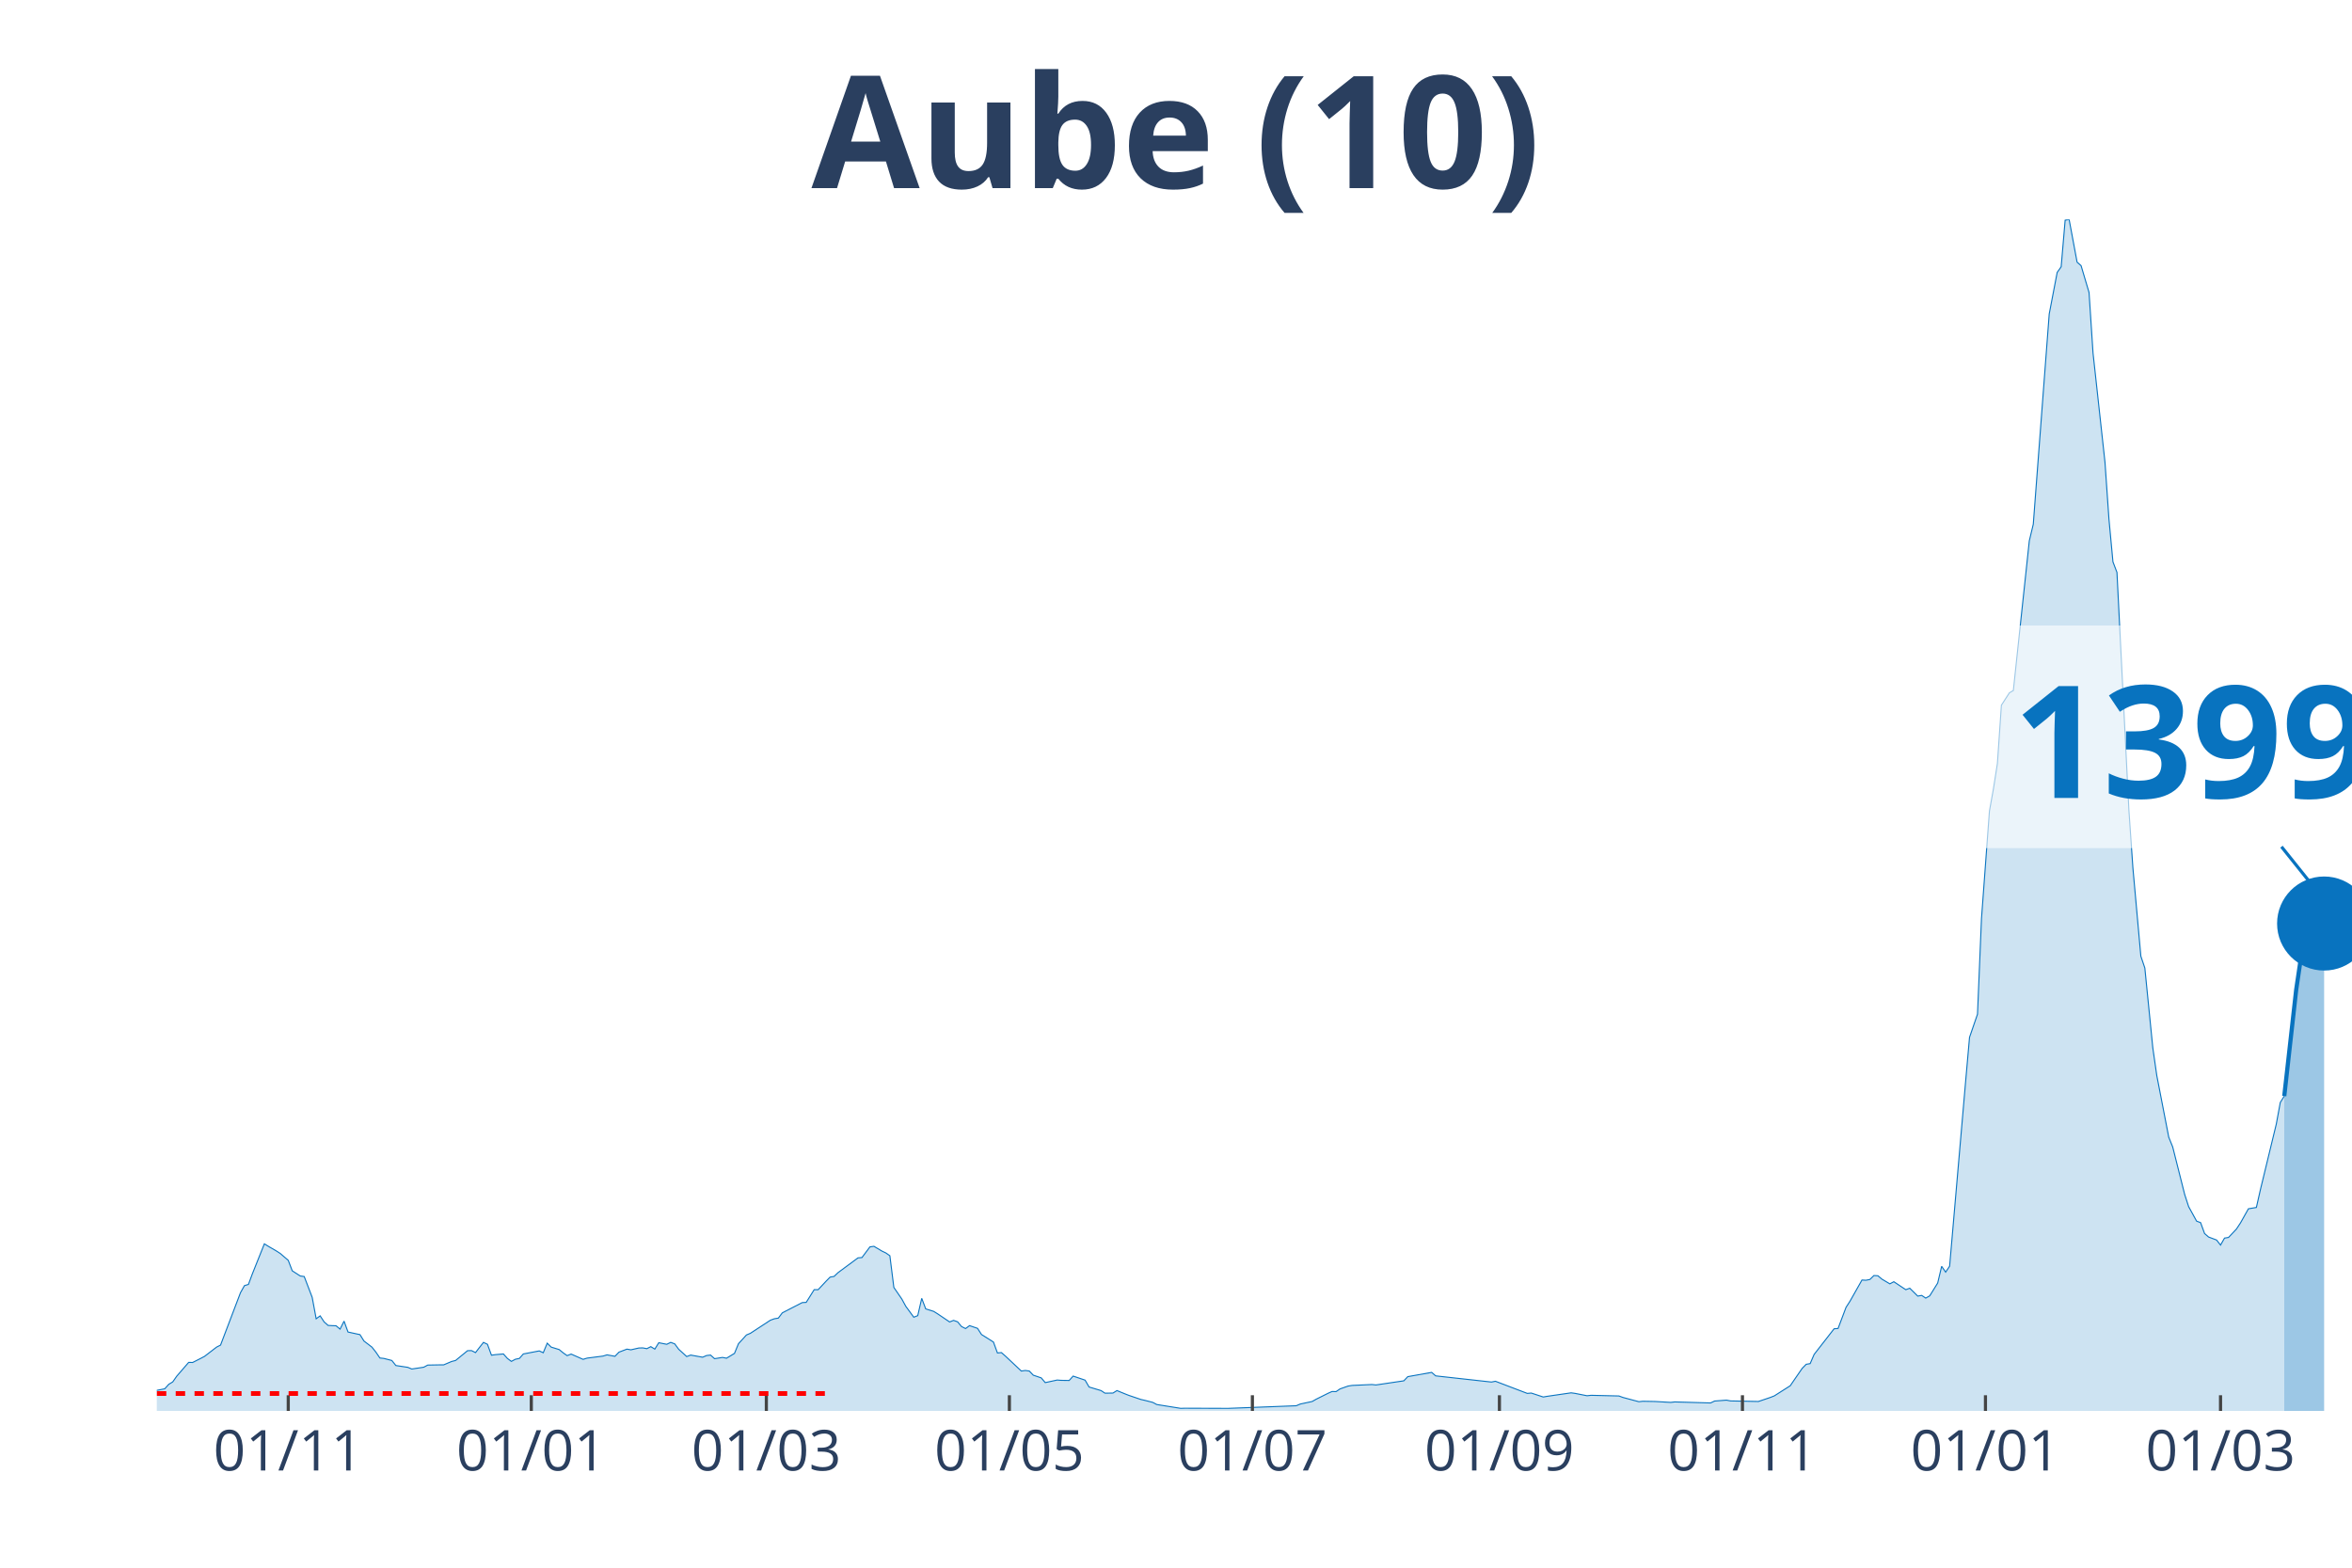
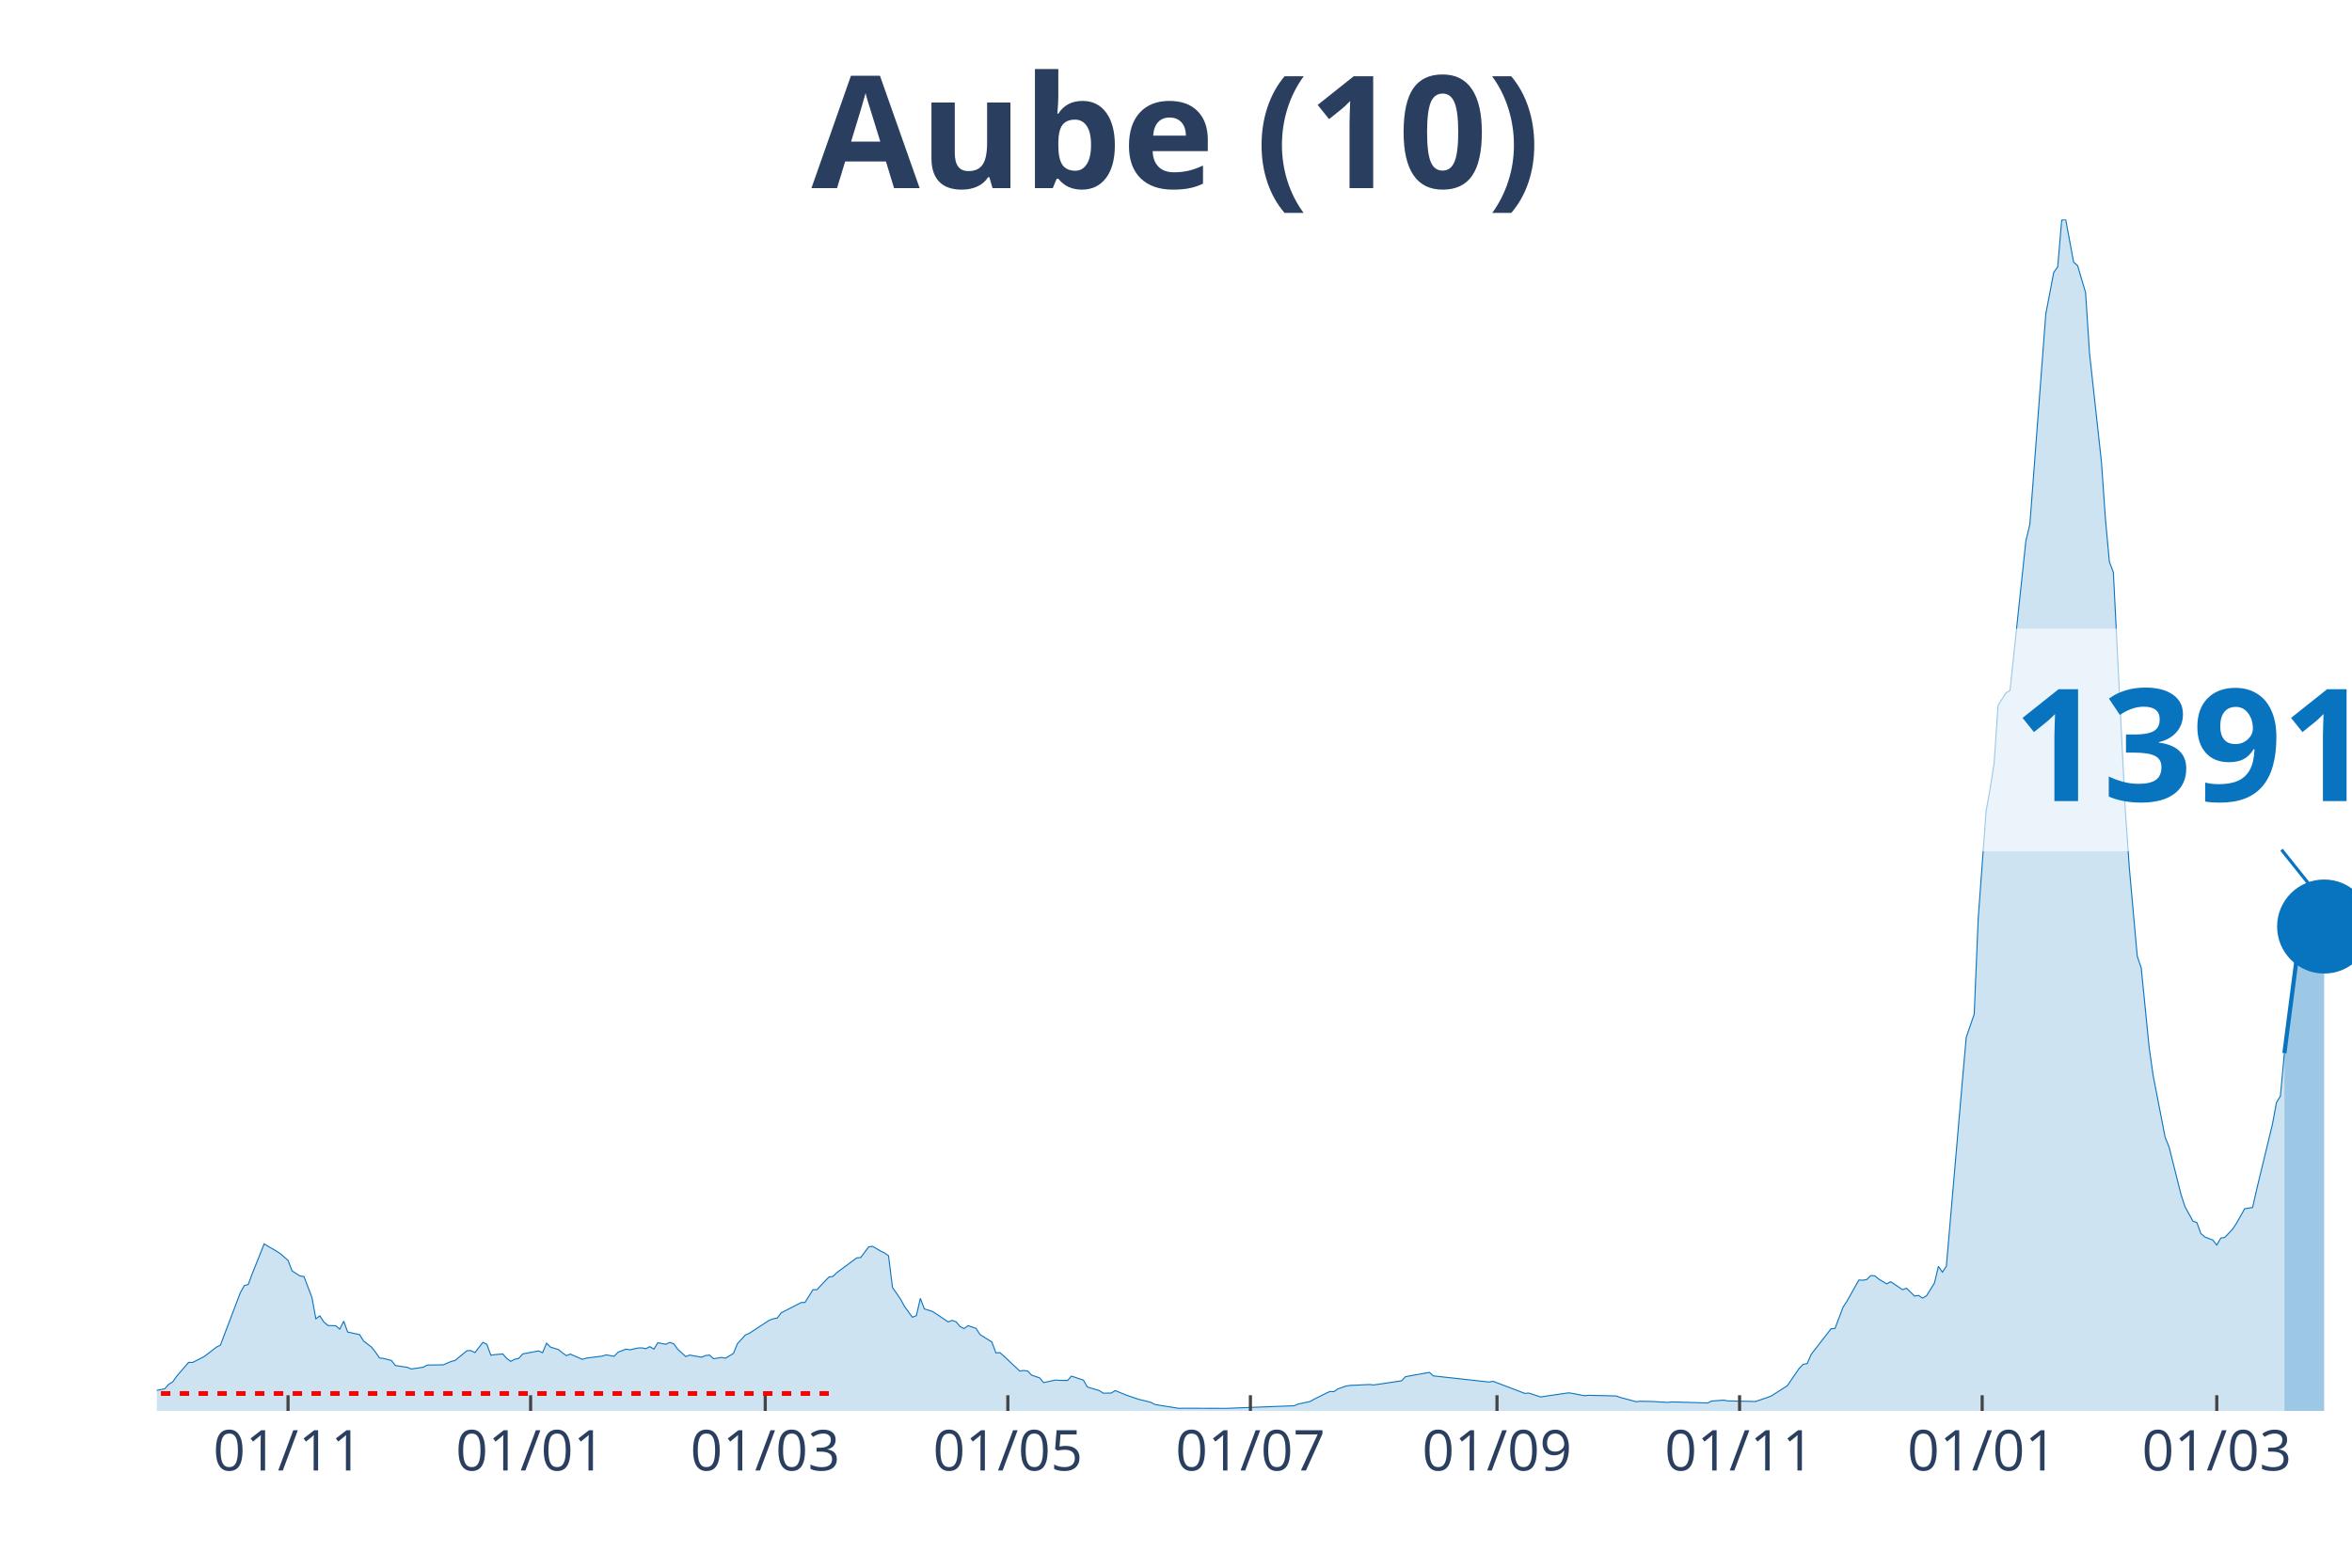
<svg xmlns="http://www.w3.org/2000/svg" class="main-svg" width="1125" height="750" style="" viewBox="0 0 750 500">
  <rect x="0" y="0" width="750" height="500" style="fill: rgb(0, 0, 0); fill-opacity: 0;" />
-   <defs id="defs-a0f328">
+   <defs id="defs-a689a8">
    <g class="clips">
-       <clipPath id="clipa0f328xyplot" class="plotclip">
+       <clipPath id="clipa689a8xyplot" class="plotclip">
        <rect width="700" height="380" />
      </clipPath>
-       <clipPath class="axesclip" id="clipa0f328x">
+       <clipPath class="axesclip" id="clipa689a8x">
        <rect x="50" y="0" width="700" height="500" />
      </clipPath>
-       <clipPath class="axesclip" id="clipa0f328y">
+       <clipPath class="axesclip" id="clipa689a8y">
        <rect x="0" y="70" width="750" height="380" />
      </clipPath>
-       <clipPath class="axesclip" id="clipa0f328xy">
+       <clipPath class="axesclip" id="clipa689a8xy">
        <rect x="50" y="70" width="700" height="380" />
      </clipPath>
    </g>
    <g class="gradients" />
  </defs>
  <g class="bglayer">
    <rect class="bg" x="50" y="70" width="700" height="380" style="fill: rgb(0, 0, 0); fill-opacity: 0; stroke-width: 0;" />
  </g>
  <g class="layer-below">
    <g class="imagelayer" />
    <g class="shapelayer" />
  </g>
  <g class="cartesianlayer">
    <g class="subplot xy">
      <g class="layer-subplot">
        <g class="shapelayer" />
        <g class="imagelayer" />
      </g>
      <g class="gridlayer">
        <g class="x">
-           <path class="xgrid crisp" transform="translate(91.92,0)" d="M0,70v380" style="stroke: rgb(255, 255, 255); stroke-opacity: 1; stroke-width: 1px;" />
-           <path class="xgrid crisp" transform="translate(169.42,0)" d="M0,70v380" style="stroke: rgb(255, 255, 255); stroke-opacity: 1; stroke-width: 1px;" />
-           <path class="xgrid crisp" transform="translate(244.37,0)" d="M0,70v380" style="stroke: rgb(255, 255, 255); stroke-opacity: 1; stroke-width: 1px;" />
-           <path class="xgrid crisp" transform="translate(321.87,0)" d="M0,70v380" style="stroke: rgb(255, 255, 255); stroke-opacity: 1; stroke-width: 1px;" />
-           <path class="xgrid crisp" transform="translate(399.36,0)" d="M0,70v380" style="stroke: rgb(255, 255, 255); stroke-opacity: 1; stroke-width: 1px;" />
-           <path class="xgrid crisp" transform="translate(478.13,0)" d="M0,70v380" style="stroke: rgb(255, 255, 255); stroke-opacity: 1; stroke-width: 1px;" />
-           <path class="xgrid crisp" transform="translate(555.63,0)" d="M0,70v380" style="stroke: rgb(255, 255, 255); stroke-opacity: 1; stroke-width: 1px;" />
-           <path class="xgrid crisp" transform="translate(633.12,0)" d="M0,70v380" style="stroke: rgb(255, 255, 255); stroke-opacity: 1; stroke-width: 1px;" />
-           <path class="xgrid crisp" transform="translate(708.08,0)" d="M0,70v380" style="stroke: rgb(255, 255, 255); stroke-opacity: 1; stroke-width: 1px;" />
+           <path class="xgrid crisp" transform="translate(91.85,0)" d="M0,70v380" style="stroke: rgb(255, 255, 255); stroke-opacity: 1; stroke-width: 1px;" />
+           <path class="xgrid crisp" transform="translate(169.2,0)" d="M0,70v380" style="stroke: rgb(255, 255, 255); stroke-opacity: 1; stroke-width: 1px;" />
+           <path class="xgrid crisp" transform="translate(244.02,0)" d="M0,70v380" style="stroke: rgb(255, 255, 255); stroke-opacity: 1; stroke-width: 1px;" />
+           <path class="xgrid crisp" transform="translate(321.38,0)" d="M0,70v380" style="stroke: rgb(255, 255, 255); stroke-opacity: 1; stroke-width: 1px;" />
+           <path class="xgrid crisp" transform="translate(398.73,0)" d="M0,70v380" style="stroke: rgb(255, 255, 255); stroke-opacity: 1; stroke-width: 1px;" />
+           <path class="xgrid crisp" transform="translate(477.36,0)" d="M0,70v380" style="stroke: rgb(255, 255, 255); stroke-opacity: 1; stroke-width: 1px;" />
+           <path class="xgrid crisp" transform="translate(554.71,0)" d="M0,70v380" style="stroke: rgb(255, 255, 255); stroke-opacity: 1; stroke-width: 1px;" />
+           <path class="xgrid crisp" transform="translate(632.07,0)" d="M0,70v380" style="stroke: rgb(255, 255, 255); stroke-opacity: 1; stroke-width: 1px;" />
+           <path class="xgrid crisp" transform="translate(706.88,0)" d="M0,70v380" style="stroke: rgb(255, 255, 255); stroke-opacity: 1; stroke-width: 1px;" />
        </g>
        <g class="y" />
      </g>
      <g class="zerolinelayer" />
      <path class="xlines-below" />
      <path class="ylines-below" />
      <g class="overlines-below" />
      <g class="xaxislayer-below" />
      <g class="yaxislayer-below" />
      <g class="overaxes-below" />
-       <g class="plot" transform="translate(50, 70)" clip-path="url('#clipa0f328xyplot')">
+       <g class="plot" transform="translate(50, 70)" clip-path="url('#clipa689a8xyplot')">
        <g class="scatterlayer mlayer">
-           <g class="trace scatter tracee5c7bb" style="stroke-miterlimit: 2;">
+           <g class="trace scatter traceb7f4fd" style="stroke-miterlimit: 2;">
            <g class="fills">
              <g>
-                 <path class="js-fill" d="M678.4,380L-172.78,380L-172.78,379.46L-160.07,379.25L-158.8,379.25L-59.71,378.64L-58.44,377.81L-50.82,377.06L-49.55,377.56L-29.22,376.49L-27.95,376.06L-22.87,375.2L-21.6,375.05L-17.79,375.52L-16.52,374.95L-10.16,374.45L-8.89,374.52L-5.08,374.7L-3.81,374.48L-1.27,374.45L0,373.44L2.54,372.94L3.81,371.51L5.08,370.75L6.35,368.93L10.16,364.52L11.43,364.55L13.97,363.26L15.25,362.58L19.06,359.65L20.33,359L26.68,342.3L27.95,340.04L29.22,339.65L30.49,336.24L34.3,326.71L35.57,327.5L38.11,328.97L39.38,329.79L41.92,331.98L43.19,335.31L45.74,336.96L47.01,337.14L49.55,343.77L50.82,350.61L52.09,349.68L53.36,351.62L54.63,352.73L55.9,352.8L57.17,352.84L58.44,353.91L59.71,351.37L60.98,354.84L64.79,355.67L66.06,357.71L68.6,359.65L69.87,361.26L71.14,363.12L72.41,363.26L74.95,363.91L76.23,365.52L80.04,366.1L81.31,366.63L85.12,366.06L86.39,365.38L90.2,365.31L91.47,365.31L94.01,364.23L95.28,363.91L99.09,360.79L100.36,360.76L101.63,361.4L102.9,359.75L104.17,358.14L105.44,358.75L106.72,362.23L107.99,362.05L110.53,361.83L111.8,363.26L113.07,364.2L114.34,363.52L115.61,363.26L116.88,361.83L121.96,360.86L123.23,361.44L124.5,358.39L125.77,359.65L128.31,360.43L129.58,361.47L130.85,362.37L132.12,361.87L135.93,363.55L137.21,363.16L142.29,362.51L143.56,362.12L146.1,362.58L147.37,361.26L149.91,360.29L151.18,360.51L153.72,359.93L154.99,359.9L156.26,360.15L157.53,359.5L158.8,360.29L160.07,358.25L162.61,358.75L163.88,358.14L165.15,358.61L166.42,360.33L168.97,362.66L170.24,362.19L174.05,362.87L175.32,362.33L176.59,362.19L177.86,363.34L180.4,362.94L181.67,363.19L184.21,361.65L185.48,358.57L188.02,355.78L189.29,355.24L195.64,351.08L196.91,350.61L198.19,350.4L199.46,348.72L205.81,345.45L207.08,345.38L209.62,341.33L210.89,341.33L213.43,338.61L214.7,337.32L215.97,337.1L217.24,335.89L223.59,331.19L224.86,331.08L227.4,327.68L228.68,327.5L231.22,329.01L232.49,329.62L233.76,330.51L235.03,340.62L237.57,344.31L238.84,346.64L241.38,350.11L242.65,349.61L243.92,344.09L245.19,347.46L247.73,348.25L249,349.04L252.81,351.62L254.08,351.12L255.35,351.58L256.62,353.09L257.89,353.73L259.17,352.8L261.71,353.66L262.98,355.63L266.79,358.03L268.06,361.51L269.33,361.4L270.6,362.51L275.68,367.28L276.95,367.1L278.22,367.28L279.49,368.6L282.03,369.46L283.3,370.97L287.11,370.15L288.38,370.25L290.93,370.29L292.2,368.89L296.01,370.18L297.28,372.37L301.09,373.51L302.36,374.34L304.9,374.3L306.17,373.51L308.71,374.55L309.98,375.05L313.79,376.34L315.06,376.63L317.6,377.28L318.87,377.96L326.5,379.18L327.77,379.14L340.47,379.18L341.74,379.18L363.34,378.35L364.61,377.81L368.42,376.99L369.69,376.27L373.5,374.37L374.77,373.8L376.04,373.84L377.31,372.98L379.85,372.08L381.13,371.87L387.48,371.58L388.75,371.72L397.64,370.4L398.91,369.07L406.53,367.71L407.8,368.82L425.59,370.79L426.86,370.54L437.02,374.41L438.29,374.3L442.11,375.56L443.38,375.34L451,374.23L452.27,374.41L456.08,375.16L457.35,375.02L466.24,375.23L467.51,375.7L472.6,377.06L473.87,376.92L477.68,376.99L478.95,377.06L482.76,377.28L484.03,377.13L495.46,377.46L496.73,376.85L500.54,376.56L501.81,376.81L510.71,376.99L511.98,376.56L514.52,375.7L515.79,375.2L520.87,371.97L522.14,370.11L524.68,366.42L525.95,365.13L527.22,364.91L528.49,361.97L534.85,353.8L536.12,353.7L538.66,346.96L539.93,344.99L543.74,338.25L545.01,338.32L546.28,338.07L547.55,336.82L548.82,336.89L550.09,337.96L552.63,339.47L553.9,338.79L557.71,341.33L558.98,340.87L561.52,343.38L562.79,343.16L564.07,344.02L565.34,343.3L567.88,339.22L569.15,333.88L570.42,335.74L571.69,333.84L576.77,275.18L578.04,260.85L580.58,253.46L581.85,223L584.39,188.67L585.66,181.58L586.93,173.48L588.2,154.92L590.74,150.98L592.01,150.22L597.1,102.49L598.37,97.19L602.18,46.84L603.45,30.14L605.99,16.88L607.26,15.09L608.53,0.22L609.8,0L612.34,13.62L613.61,14.73L616.15,23.29L617.42,42.61L621.23,77.4L622.5,95.61L623.77,109.19L625.05,112.56L628.86,188.42L630.13,206.77L632.67,234.97L633.94,238.74L636.48,264.18L637.75,273.03L641.56,292.67L642.83,295.82L646.64,310.94L647.91,314.85L650.45,319.47L651.72,319.94L652.99,323.42L654.26,324.53L656.81,325.49L658.08,327.11L659.35,324.88L660.62,324.67L663.16,321.98L664.43,320.05L666.97,315.53L668.24,315.32L669.51,315.1L670.78,309.48L675.86,288.51L677.13,281.63L678.4,279.59" style="fill: rgb(8, 115, 191); fill-opacity: 0.2; stroke-width: 0;" />
+                 <path class="js-fill" d="M678.44,380L-172.46,380L-172.46,379.46L-159.78,379.25L-158.51,379.25L-59.6,378.64L-58.33,377.81L-50.72,377.06L-49.46,377.56L-29.17,376.49L-27.9,376.06L-22.83,375.2L-21.56,375.05L-17.75,375.52L-16.49,374.95L-10.14,374.45L-8.88,374.52L-5.07,374.7L-3.8,374.48L-1.27,374.45L0,373.44L2.54,372.94L3.8,371.51L5.07,370.75L6.34,368.93L10.14,364.52L11.41,364.55L13.95,363.26L15.22,362.58L19.02,359.65L20.29,359L26.63,342.3L27.9,340.04L29.17,339.65L30.43,336.24L34.24,326.71L35.51,327.5L38.04,328.97L39.31,329.79L41.85,331.98L43.12,335.31L45.65,336.96L46.92,337.14L49.46,343.77L50.72,350.61L51.99,349.68L53.26,351.62L54.53,352.73L55.8,352.8L57.07,352.84L58.33,353.91L59.6,351.37L60.87,354.84L64.67,355.67L65.94,357.71L68.48,359.65L69.75,361.26L71.01,363.12L72.28,363.26L74.82,363.91L76.09,365.52L79.89,366.1L81.16,366.63L84.96,366.06L86.23,365.38L90.04,365.31L91.3,365.31L93.84,364.23L95.11,363.91L98.91,360.79L100.18,360.76L101.45,361.4L102.72,359.75L103.99,358.14L105.25,358.75L106.52,362.23L107.79,362.05L110.33,361.83L111.59,363.26L112.86,364.2L114.13,363.52L115.4,363.26L116.67,361.83L121.74,360.86L123.01,361.44L124.28,358.39L125.54,359.65L128.08,360.43L129.35,361.47L130.62,362.37L131.88,361.87L135.69,363.55L136.96,363.16L142.03,362.51L143.3,362.12L145.83,362.58L147.1,361.26L149.64,360.29L150.91,360.51L153.44,359.93L154.71,359.9L155.98,360.15L157.25,359.5L158.51,360.29L159.78,358.25L162.32,358.75L163.59,358.14L164.86,358.61L166.12,360.33L168.66,362.66L169.93,362.19L173.73,362.87L175,362.33L176.27,362.19L177.54,363.34L180.07,362.94L181.34,363.19L183.88,361.65L185.14,358.57L187.68,355.78L188.95,355.24L195.29,351.08L196.56,350.61L197.83,350.4L199.09,348.72L205.43,345.45L206.7,345.38L209.24,341.33L210.51,341.33L213.04,338.61L214.31,337.32L215.58,337.1L216.85,335.89L223.19,331.19L224.46,331.08L226.99,327.68L228.26,327.5L230.8,329.01L232.07,329.62L233.33,330.51L234.6,340.62L237.14,344.31L238.41,346.64L240.94,350.11L242.21,349.61L243.48,344.09L244.75,347.46L247.28,348.25L248.55,349.04L252.36,351.62L253.62,351.12L254.89,351.58L256.16,353.09L257.43,353.73L258.7,352.8L261.23,353.66L262.5,355.63L266.3,358.03L267.57,361.51L268.84,361.4L270.11,362.51L275.18,367.28L276.45,367.1L277.72,367.28L278.99,368.6L281.52,369.46L282.79,370.97L286.59,370.15L287.86,370.25L290.4,370.29L291.67,368.89L295.47,370.18L296.74,372.37L300.54,373.51L301.81,374.34L304.35,374.3L305.62,373.51L308.15,374.55L309.42,375.05L313.22,376.34L314.49,376.63L317.03,377.28L318.3,377.96L325.91,379.18L327.17,379.14L339.86,379.18L341.12,379.18L362.68,378.35L363.95,377.81L367.75,376.99L369.02,376.27L372.83,374.37L374.09,373.8L375.36,373.84L376.63,372.98L379.17,372.08L380.43,371.87L386.78,371.58L388.04,371.72L396.92,370.4L398.19,369.07L405.8,367.71L407.07,368.82L424.82,370.79L426.09,370.54L436.23,374.41L437.5,374.3L441.3,375.56L442.57,375.34L450.18,374.23L451.45,374.41L455.25,375.16L456.52,375.02L465.4,375.23L466.67,375.7L471.74,377.06L473.01,376.92L476.81,376.99L478.08,377.06L481.88,377.28L483.15,377.13L494.57,377.46L495.83,376.85L499.64,376.56L500.91,376.81L509.78,376.99L511.05,376.56L513.59,375.7L514.86,375.2L519.93,371.97L521.2,370.11L523.73,366.42L525,365.13L526.27,364.91L527.54,361.97L533.88,353.8L535.14,353.7L537.68,346.96L538.95,344.99L542.75,338.25L544.02,338.32L545.29,338.07L546.56,336.82L547.83,336.89L549.09,337.96L551.63,339.47L552.9,338.79L556.7,341.33L557.97,340.87L560.51,343.38L561.78,343.16L563.04,344.02L564.31,343.3L566.85,339.22L568.12,333.88L569.38,335.74L570.65,333.84L575.72,275.18L576.99,260.85L579.53,253.46L580.8,223L583.33,188.67L584.6,181.58L585.87,173.48L587.14,154.92L589.67,150.98L590.94,150.22L596.01,102.49L597.28,97.19L601.09,46.84L602.36,30.14L604.89,16.88L606.16,15.09L607.43,0.22L608.7,0L611.23,13.62L612.5,14.73L615.04,23.29L616.3,42.61L620.11,77.4L621.38,95.61L622.64,109.19L623.91,112.56L627.72,188.42L628.99,206.77L631.52,234.97L632.79,238.74L635.33,264.18L636.59,273.03L640.4,292.67L641.67,295.82L645.47,310.94L646.74,314.85L649.28,319.47L650.54,319.94L651.81,323.42L653.08,324.53L655.62,325.49L656.88,327.11L658.15,324.88L659.42,324.67L661.96,321.98L663.22,320.05L665.76,315.53L667.03,315.32L668.3,315.1L669.57,309.48L674.64,288.51L675.91,281.63L677.17,279.59L678.44,265.9" style="fill: rgb(8, 115, 191); fill-opacity: 0.2; stroke-width: 0;" />
              </g>
            </g>
            <g class="errorbars" />
            <g class="lines">
-               <path class="js-line" d="M-172.78,379.46L-160.07,379.25L-158.8,379.25L-59.71,378.64L-58.44,377.81L-50.82,377.06L-49.55,377.56L-29.22,376.49L-27.95,376.06L-22.87,375.2L-21.6,375.05L-17.79,375.52L-16.52,374.95L-10.16,374.45L-8.89,374.52L-5.08,374.7L-3.81,374.48L-1.27,374.45L0,373.44L2.54,372.94L3.81,371.51L5.08,370.75L6.35,368.93L10.16,364.52L11.43,364.55L13.97,363.26L15.25,362.58L19.06,359.65L20.33,359L26.68,342.3L27.95,340.04L29.22,339.65L30.49,336.24L34.3,326.71L35.57,327.5L38.11,328.97L39.38,329.79L41.92,331.98L43.19,335.31L45.74,336.96L47.01,337.14L49.55,343.77L50.82,350.61L52.09,349.68L53.36,351.62L54.63,352.73L55.9,352.8L57.17,352.84L58.44,353.91L59.71,351.37L60.98,354.84L64.79,355.67L66.06,357.71L68.6,359.65L69.87,361.26L71.14,363.12L72.41,363.26L74.95,363.91L76.23,365.52L80.04,366.1L81.31,366.63L85.12,366.06L86.39,365.38L90.2,365.31L91.47,365.31L94.01,364.23L95.28,363.91L99.09,360.79L100.36,360.76L101.63,361.4L102.9,359.75L104.17,358.14L105.44,358.75L106.72,362.23L107.99,362.05L110.53,361.83L111.8,363.26L113.07,364.2L114.34,363.52L115.61,363.26L116.88,361.83L121.96,360.86L123.23,361.44L124.5,358.39L125.77,359.65L128.31,360.43L129.58,361.47L130.85,362.37L132.12,361.87L135.93,363.55L137.21,363.16L142.29,362.51L143.56,362.12L146.1,362.58L147.37,361.26L149.91,360.29L151.18,360.51L153.72,359.93L154.99,359.9L156.26,360.15L157.53,359.5L158.8,360.29L160.07,358.25L162.61,358.75L163.88,358.14L165.15,358.61L166.42,360.33L168.97,362.66L170.24,362.19L174.05,362.87L175.32,362.33L176.59,362.19L177.86,363.34L180.4,362.94L181.67,363.19L184.21,361.65L185.48,358.57L188.02,355.78L189.29,355.24L195.64,351.08L196.91,350.61L198.19,350.4L199.46,348.72L205.81,345.45L207.08,345.38L209.62,341.33L210.89,341.33L213.43,338.61L214.7,337.32L215.97,337.1L217.24,335.89L223.59,331.19L224.86,331.08L227.4,327.68L228.68,327.5L231.22,329.01L232.49,329.62L233.76,330.51L235.03,340.62L237.57,344.31L238.84,346.64L241.38,350.11L242.65,349.61L243.92,344.09L245.19,347.46L247.73,348.25L249,349.04L252.81,351.62L254.08,351.12L255.35,351.58L256.62,353.09L257.89,353.73L259.17,352.8L261.71,353.66L262.98,355.63L266.79,358.03L268.06,361.51L269.33,361.4L270.6,362.51L275.68,367.28L276.95,367.1L278.22,367.28L279.49,368.6L282.03,369.46L283.3,370.97L287.11,370.15L288.38,370.25L290.93,370.29L292.2,368.89L296.01,370.18L297.28,372.37L301.09,373.51L302.36,374.34L304.9,374.3L306.17,373.51L308.71,374.55L309.98,375.05L313.79,376.34L315.06,376.63L317.6,377.28L318.87,377.96L326.5,379.18L327.77,379.14L340.47,379.18L341.74,379.18L363.34,378.35L364.61,377.81L368.42,376.99L369.69,376.27L373.5,374.37L374.77,373.8L376.04,373.84L377.31,372.98L379.85,372.08L381.13,371.87L387.48,371.58L388.75,371.72L397.64,370.4L398.91,369.07L406.53,367.71L407.8,368.82L425.59,370.79L426.86,370.54L437.02,374.41L438.29,374.3L442.11,375.56L443.38,375.34L451,374.23L452.27,374.41L456.08,375.16L457.35,375.02L466.24,375.23L467.51,375.7L472.6,377.06L473.87,376.92L477.68,376.99L478.95,377.06L482.76,377.28L484.03,377.13L495.46,377.46L496.73,376.85L500.54,376.56L501.81,376.81L510.71,376.99L511.98,376.56L514.52,375.7L515.79,375.2L520.87,371.97L522.14,370.11L524.68,366.42L525.95,365.13L527.22,364.91L528.49,361.97L534.85,353.8L536.12,353.7L538.66,346.96L539.93,344.99L543.74,338.25L545.01,338.32L546.28,338.07L547.55,336.82L548.82,336.89L550.09,337.96L552.63,339.47L553.9,338.79L557.71,341.33L558.98,340.87L561.52,343.38L562.79,343.16L564.07,344.02L565.34,343.3L567.88,339.22L569.15,333.88L570.42,335.74L571.69,333.84L576.77,275.18L578.04,260.85L580.58,253.46L581.85,223L584.39,188.67L585.66,181.58L586.93,173.48L588.2,154.92L590.74,150.98L592.01,150.22L597.1,102.49L598.37,97.19L602.18,46.84L603.45,30.14L605.99,16.88L607.26,15.09L608.53,0.22L609.8,0L612.34,13.62L613.61,14.73L616.15,23.29L617.42,42.61L621.23,77.4L622.5,95.61L623.77,109.19L625.05,112.56L628.86,188.42L630.13,206.77L632.67,234.97L633.94,238.74L636.48,264.18L637.75,273.03L641.56,292.67L642.83,295.82L646.64,310.94L647.91,314.85L650.45,319.47L651.72,319.94L652.99,323.42L654.26,324.53L656.81,325.49L658.08,327.11L659.35,324.88L660.62,324.67L663.16,321.98L664.43,320.05L666.97,315.53L668.24,315.32L669.51,315.1L670.78,309.48L675.86,288.51L677.13,281.63L678.4,279.59" style="vector-effect: non-scaling-stroke; fill: none; stroke: rgb(8, 115, 191); stroke-opacity: 1; stroke-width: 0.5px; opacity: 1;" />
+               <path class="js-line" d="M-172.46,379.46L-159.78,379.25L-158.51,379.25L-59.6,378.64L-58.33,377.81L-50.72,377.06L-49.46,377.56L-29.17,376.49L-27.9,376.06L-22.83,375.2L-21.56,375.05L-17.75,375.52L-16.49,374.95L-10.14,374.45L-8.88,374.52L-5.07,374.7L-3.8,374.48L-1.27,374.45L0,373.44L2.54,372.94L3.8,371.51L5.07,370.75L6.34,368.93L10.14,364.52L11.41,364.55L13.95,363.26L15.22,362.58L19.02,359.65L20.29,359L26.63,342.3L27.9,340.04L29.17,339.65L30.43,336.24L34.24,326.71L35.51,327.5L38.04,328.97L39.31,329.79L41.85,331.98L43.12,335.31L45.65,336.96L46.92,337.14L49.46,343.77L50.72,350.61L51.99,349.68L53.26,351.62L54.53,352.73L55.8,352.8L57.07,352.84L58.33,353.91L59.6,351.37L60.87,354.84L64.67,355.67L65.94,357.71L68.48,359.65L69.75,361.26L71.01,363.12L72.28,363.26L74.82,363.91L76.09,365.52L79.89,366.1L81.16,366.63L84.96,366.06L86.23,365.38L90.04,365.31L91.3,365.31L93.84,364.23L95.11,363.91L98.91,360.79L100.18,360.76L101.45,361.4L102.72,359.75L103.99,358.14L105.25,358.75L106.52,362.23L107.79,362.05L110.33,361.83L111.59,363.26L112.86,364.2L114.13,363.52L115.4,363.26L116.67,361.83L121.74,360.86L123.01,361.44L124.28,358.39L125.54,359.65L128.08,360.43L129.35,361.47L130.62,362.37L131.88,361.87L135.69,363.55L136.96,363.16L142.03,362.51L143.3,362.12L145.83,362.58L147.1,361.26L149.64,360.29L150.91,360.51L153.44,359.93L154.71,359.9L155.98,360.15L157.25,359.5L158.51,360.29L159.78,358.25L162.32,358.75L163.59,358.14L164.86,358.61L166.12,360.33L168.66,362.66L169.93,362.19L173.73,362.87L175,362.33L176.27,362.19L177.54,363.34L180.07,362.94L181.34,363.19L183.88,361.65L185.14,358.57L187.68,355.78L188.95,355.24L195.29,351.08L196.56,350.61L197.83,350.4L199.09,348.72L205.43,345.45L206.7,345.38L209.24,341.33L210.51,341.33L213.04,338.61L214.31,337.32L215.58,337.1L216.85,335.89L223.19,331.19L224.46,331.08L226.99,327.68L228.26,327.5L230.8,329.01L232.07,329.62L233.33,330.51L234.6,340.62L237.14,344.31L238.41,346.64L240.94,350.11L242.21,349.61L243.48,344.09L244.75,347.46L247.28,348.25L248.55,349.04L252.36,351.62L253.62,351.12L254.89,351.58L256.16,353.09L257.43,353.73L258.7,352.8L261.23,353.66L262.5,355.63L266.3,358.03L267.57,361.51L268.84,361.4L270.11,362.51L275.18,367.28L276.45,367.1L277.72,367.28L278.99,368.6L281.52,369.46L282.79,370.97L286.59,370.15L287.86,370.25L290.4,370.29L291.67,368.89L295.47,370.18L296.74,372.37L300.54,373.51L301.81,374.34L304.35,374.3L305.62,373.51L308.15,374.55L309.42,375.05L313.22,376.34L314.49,376.63L317.03,377.28L318.3,377.96L325.91,379.18L327.17,379.14L339.86,379.18L341.12,379.18L362.68,378.35L363.95,377.81L367.75,376.99L369.02,376.27L372.83,374.37L374.09,373.8L375.36,373.84L376.63,372.98L379.17,372.08L380.43,371.87L386.78,371.58L388.04,371.72L396.92,370.4L398.19,369.07L405.8,367.71L407.07,368.82L424.82,370.79L426.09,370.54L436.23,374.41L437.5,374.3L441.3,375.56L442.57,375.34L450.18,374.23L451.45,374.41L455.25,375.16L456.52,375.02L465.4,375.23L466.67,375.7L471.74,377.06L473.01,376.92L476.81,376.99L478.08,377.06L481.88,377.28L483.15,377.13L494.57,377.46L495.83,376.85L499.64,376.56L500.91,376.81L509.78,376.99L511.05,376.56L513.59,375.7L514.86,375.2L519.93,371.97L521.2,370.11L523.73,366.42L525,365.13L526.27,364.91L527.54,361.97L533.88,353.8L535.14,353.7L537.68,346.96L538.95,344.99L542.75,338.25L544.02,338.32L545.29,338.07L546.56,336.82L547.83,336.89L549.09,337.96L551.63,339.47L552.9,338.79L556.7,341.33L557.97,340.87L560.51,343.38L561.78,343.16L563.04,344.02L564.31,343.3L566.85,339.22L568.12,333.88L569.38,335.74L570.65,333.84L575.72,275.18L576.99,260.85L579.53,253.46L580.8,223L583.33,188.67L584.6,181.58L585.87,173.48L587.14,154.92L589.67,150.98L590.94,150.22L596.01,102.49L597.28,97.19L601.09,46.84L602.36,30.14L604.89,16.88L606.16,15.09L607.43,0.22L608.7,0L611.23,13.62L612.5,14.73L615.04,23.29L616.3,42.61L620.11,77.4L621.38,95.61L622.64,109.19L623.91,112.56L627.72,188.42L628.99,206.77L631.52,234.97L632.79,238.74L635.33,264.18L636.59,273.03L640.4,292.67L641.67,295.82L645.47,310.94L646.74,314.85L649.28,319.47L650.54,319.94L651.81,323.42L653.08,324.53L655.62,325.49L656.88,327.11L658.15,324.88L659.42,324.67L661.96,321.98L663.22,320.05L665.76,315.53L667.03,315.32L668.3,315.1L669.57,309.48L674.64,288.51L675.91,281.63L677.17,279.59L678.44,265.9" style="vector-effect: non-scaling-stroke; fill: none; stroke: rgb(8, 115, 191); stroke-opacity: 1; stroke-width: 0.5px; opacity: 1;" />
            </g>
            <g class="points" />
            <g class="text" />
          </g>
-           <g class="trace scatter tracef6dcf7" style="stroke-miterlimit: 2;">
+           <g class="trace scatter trace7cdcc4" style="stroke-miterlimit: 2;">
            <g class="fills">
              <g>
-                 <path class="js-fill" d="M691.11,380L678.4,380L678.4,279.59L682.21,245.62L683.48,237.05L684.75,226.8L686.03,224.83L687.3,224.55L688.57,222.43L689.84,222.86L691.11,224.55" style="fill: rgb(8, 115, 191); fill-opacity: 0.4; stroke-width: 0;" />
+                 <path class="js-fill" d="M691.12,380L678.44,380L678.44,265.9L683.51,226.8L684.78,224.8L686.05,224.51L687.32,222.4L688.59,222.83L689.86,224.44L691.12,225.51" style="fill: rgb(8, 115, 191); fill-opacity: 0.4; stroke-width: 0;" />
              </g>
            </g>
            <g class="errorbars" />
            <g class="lines">
-               <path class="js-line" d="M678.4,279.59L682.21,245.62L683.48,237.05L684.75,226.8L686.03,224.83L687.3,224.55L688.57,222.43L689.84,222.86L691.11,224.55" style="vector-effect: non-scaling-stroke; fill: none; stroke: rgb(8, 115, 191); stroke-opacity: 1; stroke-width: 2px; opacity: 1;" />
+               <path class="js-line" d="M678.44,265.9L683.51,226.8L684.78,224.8L686.05,224.51L687.32,222.4L688.59,222.83L689.86,224.44L691.12,225.51" style="vector-effect: non-scaling-stroke; fill: none; stroke: rgb(8, 115, 191); stroke-opacity: 1; stroke-width: 2px; opacity: 1;" />
            </g>
            <g class="points" />
            <g class="text" />
          </g>
-           <g class="trace scatter tracefe6e8e" style="stroke-miterlimit: 2; opacity: 1;">
+           <g class="trace scatter trace918a15" style="stroke-miterlimit: 2; opacity: 1;">
            <g class="fills" />
            <g class="errorbars" />
            <g class="lines" />
            <g class="points">
-               <path class="point" transform="translate(691.11,224.55)" d="M15,0A15,15 0 1,1 0,-15A15,15 0 0,1 15,0Z" style="opacity: 1; stroke-width: 0px; fill: rgb(8, 115, 191); fill-opacity: 1;" />
+               <path class="point" transform="translate(691.12,225.51)" d="M15,0A15,15 0 1,1 0,-15A15,15 0 0,1 15,0Z" style="opacity: 1; stroke-width: 0px; fill: rgb(8, 115, 191); fill-opacity: 1;" />
            </g>
            <g class="text" />
          </g>
        </g>
      </g>
      <g class="overplot" />
      <path class="xlines-above crisp" style="fill: none; stroke-width: 1px; stroke: rgb(0, 0, 0); stroke-opacity: 0;" d="" />
      <path class="ylines-above crisp" style="fill: none;" d="M0,0" />
      <g class="overlines-above" />
      <g class="xaxislayer-above">
-         <path class="xtick ticks crisp" d="M0,450v-5" transform="translate(91.92,0)" style="stroke: rgb(68, 68, 68); stroke-opacity: 1; stroke-width: 1px;" />
-         <path class="xtick ticks crisp" d="M0,450v-5" transform="translate(169.42,0)" style="stroke: rgb(68, 68, 68); stroke-opacity: 1; stroke-width: 1px;" />
-         <path class="xtick ticks crisp" d="M0,450v-5" transform="translate(244.37,0)" style="stroke: rgb(68, 68, 68); stroke-opacity: 1; stroke-width: 1px;" />
-         <path class="xtick ticks crisp" d="M0,450v-5" transform="translate(321.87,0)" style="stroke: rgb(68, 68, 68); stroke-opacity: 1; stroke-width: 1px;" />
-         <path class="xtick ticks crisp" d="M0,450v-5" transform="translate(399.36,0)" style="stroke: rgb(68, 68, 68); stroke-opacity: 1; stroke-width: 1px;" />
-         <path class="xtick ticks crisp" d="M0,450v-5" transform="translate(478.13,0)" style="stroke: rgb(68, 68, 68); stroke-opacity: 1; stroke-width: 1px;" />
-         <path class="xtick ticks crisp" d="M0,450v-5" transform="translate(555.63,0)" style="stroke: rgb(68, 68, 68); stroke-opacity: 1; stroke-width: 1px;" />
-         <path class="xtick ticks crisp" d="M0,450v-5" transform="translate(633.12,0)" style="stroke: rgb(68, 68, 68); stroke-opacity: 1; stroke-width: 1px;" />
-         <path class="xtick ticks crisp" d="M0,450v-5" transform="translate(708.08,0)" style="stroke: rgb(68, 68, 68); stroke-opacity: 1; stroke-width: 1px;" />
+         <path class="xtick ticks crisp" d="M0,450v-5" transform="translate(91.85,0)" style="stroke: rgb(68, 68, 68); stroke-opacity: 1; stroke-width: 1px;" />
+         <path class="xtick ticks crisp" d="M0,450v-5" transform="translate(169.2,0)" style="stroke: rgb(68, 68, 68); stroke-opacity: 1; stroke-width: 1px;" />
+         <path class="xtick ticks crisp" d="M0,450v-5" transform="translate(244.02,0)" style="stroke: rgb(68, 68, 68); stroke-opacity: 1; stroke-width: 1px;" />
+         <path class="xtick ticks crisp" d="M0,450v-5" transform="translate(321.38,0)" style="stroke: rgb(68, 68, 68); stroke-opacity: 1; stroke-width: 1px;" />
+         <path class="xtick ticks crisp" d="M0,450v-5" transform="translate(398.73,0)" style="stroke: rgb(68, 68, 68); stroke-opacity: 1; stroke-width: 1px;" />
+         <path class="xtick ticks crisp" d="M0,450v-5" transform="translate(477.36,0)" style="stroke: rgb(68, 68, 68); stroke-opacity: 1; stroke-width: 1px;" />
+         <path class="xtick ticks crisp" d="M0,450v-5" transform="translate(554.71,0)" style="stroke: rgb(68, 68, 68); stroke-opacity: 1; stroke-width: 1px;" />
+         <path class="xtick ticks crisp" d="M0,450v-5" transform="translate(632.07,0)" style="stroke: rgb(68, 68, 68); stroke-opacity: 1; stroke-width: 1px;" />
+         <path class="xtick ticks crisp" d="M0,450v-5" transform="translate(706.88,0)" style="stroke: rgb(68, 68, 68); stroke-opacity: 1; stroke-width: 1px;" />
        <g class="xtick">
-           <text text-anchor="middle" x="0" y="469" transform="translate(91.92,0)" style="font-family: 'Open Sans', verdana, arial, sans-serif; font-size: 18px; fill: rgb(42, 63, 95); fill-opacity: 1; white-space: pre;">01/11</text>
+           <text text-anchor="middle" x="0" y="469" transform="translate(91.85,0)" style="font-family: 'Open Sans', verdana, arial, sans-serif; font-size: 18px; fill: rgb(42, 63, 95); fill-opacity: 1; white-space: pre;">01/11</text>
        </g>
        <g class="xtick">
-           <text text-anchor="middle" x="0" y="469" transform="translate(169.42,0)" style="font-family: 'Open Sans', verdana, arial, sans-serif; font-size: 18px; fill: rgb(42, 63, 95); fill-opacity: 1; white-space: pre;">01/01</text>
+           <text text-anchor="middle" x="0" y="469" transform="translate(169.2,0)" style="font-family: 'Open Sans', verdana, arial, sans-serif; font-size: 18px; fill: rgb(42, 63, 95); fill-opacity: 1; white-space: pre;">01/01</text>
        </g>
        <g class="xtick">
-           <text text-anchor="middle" x="0" y="469" transform="translate(244.37,0)" style="font-family: 'Open Sans', verdana, arial, sans-serif; font-size: 18px; fill: rgb(42, 63, 95); fill-opacity: 1; white-space: pre;">01/03</text>
+           <text text-anchor="middle" x="0" y="469" transform="translate(244.02,0)" style="font-family: 'Open Sans', verdana, arial, sans-serif; font-size: 18px; fill: rgb(42, 63, 95); fill-opacity: 1; white-space: pre;">01/03</text>
        </g>
        <g class="xtick">
-           <text text-anchor="middle" x="0" y="469" transform="translate(321.87,0)" style="font-family: 'Open Sans', verdana, arial, sans-serif; font-size: 18px; fill: rgb(42, 63, 95); fill-opacity: 1; white-space: pre;">01/05</text>
+           <text text-anchor="middle" x="0" y="469" transform="translate(321.38,0)" style="font-family: 'Open Sans', verdana, arial, sans-serif; font-size: 18px; fill: rgb(42, 63, 95); fill-opacity: 1; white-space: pre;">01/05</text>
        </g>
        <g class="xtick">
-           <text text-anchor="middle" x="0" y="469" transform="translate(399.36,0)" style="font-family: 'Open Sans', verdana, arial, sans-serif; font-size: 18px; fill: rgb(42, 63, 95); fill-opacity: 1; white-space: pre;">01/07</text>
+           <text text-anchor="middle" x="0" y="469" transform="translate(398.73,0)" style="font-family: 'Open Sans', verdana, arial, sans-serif; font-size: 18px; fill: rgb(42, 63, 95); fill-opacity: 1; white-space: pre;">01/07</text>
        </g>
        <g class="xtick">
-           <text text-anchor="middle" x="0" y="469" transform="translate(478.13,0)" style="font-family: 'Open Sans', verdana, arial, sans-serif; font-size: 18px; fill: rgb(42, 63, 95); fill-opacity: 1; white-space: pre;">01/09</text>
+           <text text-anchor="middle" x="0" y="469" transform="translate(477.36,0)" style="font-family: 'Open Sans', verdana, arial, sans-serif; font-size: 18px; fill: rgb(42, 63, 95); fill-opacity: 1; white-space: pre;">01/09</text>
        </g>
        <g class="xtick">
-           <text text-anchor="middle" x="0" y="469" transform="translate(555.63,0)" style="font-family: 'Open Sans', verdana, arial, sans-serif; font-size: 18px; fill: rgb(42, 63, 95); fill-opacity: 1; white-space: pre;">01/11</text>
+           <text text-anchor="middle" x="0" y="469" transform="translate(554.71,0)" style="font-family: 'Open Sans', verdana, arial, sans-serif; font-size: 18px; fill: rgb(42, 63, 95); fill-opacity: 1; white-space: pre;">01/11</text>
        </g>
        <g class="xtick">
-           <text text-anchor="middle" x="0" y="469" transform="translate(633.12,0)" style="font-family: 'Open Sans', verdana, arial, sans-serif; font-size: 18px; fill: rgb(42, 63, 95); fill-opacity: 1; white-space: pre;">01/01</text>
+           <text text-anchor="middle" x="0" y="469" transform="translate(632.07,0)" style="font-family: 'Open Sans', verdana, arial, sans-serif; font-size: 18px; fill: rgb(42, 63, 95); fill-opacity: 1; white-space: pre;">01/01</text>
        </g>
        <g class="xtick">
-           <text text-anchor="middle" x="0" y="469" transform="translate(708.08,0)" style="font-family: 'Open Sans', verdana, arial, sans-serif; font-size: 18px; fill: rgb(42, 63, 95); fill-opacity: 1; white-space: pre;">01/03</text>
+           <text text-anchor="middle" x="0" y="469" transform="translate(706.88,0)" style="font-family: 'Open Sans', verdana, arial, sans-serif; font-size: 18px; fill: rgb(42, 63, 95); fill-opacity: 1; white-space: pre;">01/03</text>
        </g>
      </g>
      <g class="yaxislayer-above" />
      <g class="overaxes-above" />
    </g>
  </g>
  <g class="polarlayer" />
  <g class="ternarylayer" />
  <g class="geolayer" />
  <g class="funnelarealayer" />
  <g class="pielayer" />
  <g class="treemaplayer" />
  <g class="sunburstlayer" />
  <g class="glimages" />
-   <defs id="topdefs-a0f328">
+   <defs id="topdefs-a689a8">
    <g class="clips" />
  </defs>
  <g class="layer-above">
    <g class="imagelayer" />
    <g class="shapelayer">
-       <path data-index="0" fill-rule="evenodd" d="M-663.97,444.45L264.7,444.45" clip-path="url('#clipa0f328xy')" style="opacity: 1; stroke: rgb(255, 0, 0); stroke-opacity: 1; fill: rgb(0, 0, 0); fill-opacity: 0; stroke-dasharray: 3px, 3px; stroke-width: 1.5px;" />
+       <path data-index="0" fill-rule="evenodd" d="M-662.68,444.45L264.31,444.45" clip-path="url('#clipa689a8xy')" style="opacity: 1; stroke: rgb(255, 0, 0); stroke-opacity: 1; fill: rgb(0, 0, 0); fill-opacity: 0; stroke-dasharray: 3px, 3px; stroke-width: 1.5px;" />
    </g>
  </g>
  <g class="infolayer">
    <g class="g-gtitle">
      <text class="gtitle" x="375" y="25" text-anchor="middle" dy="0.7em" style="font-family: 'Open Sans', verdana, arial, sans-serif; font-size: 50px; fill: rgb(42, 63, 95); opacity: 1; font-weight: normal; white-space: pre;">
        <tspan style="font-weight:bold">Aube (10)</tspan>
      </text>
    </g>
    <g class="g-xtitle" />
    <g class="annotation" data-index="0" style="opacity: 1;">
-       <g class="annotation-text-g" transform="rotate(0,699.11,234.55)">
-         <g class="cursor-pointer" transform="translate(627, 199)">
+       <g class="annotation-text-g" transform="rotate(0,699.12,235.51)">
+         <g class="cursor-pointer" transform="translate(627, 200)">
          <rect class="bg" x="0.5" y="0.5" width="143" height="71" style="stroke-width: 1px; stroke: rgb(0, 0, 0); stroke-opacity: 0; fill: rgb(255, 255, 255); fill-opacity: 0.6;" />
          <text class="annotation-text" text-anchor="middle" x="72.078" y="55.5" style="font-family: 'Open Sans', verdana, arial, sans-serif; font-size: 50px; fill: rgb(8, 115, 191); fill-opacity: 1; white-space: pre;">
-             <tspan style="font-weight:bold">1399 </tspan>
+             <tspan style="font-weight:bold">1391 </tspan>
          </text>
        </g>
      </g>
      <g class="annotation-arrow-g" style="opacity: 1;">
-         <path d="M727.51,270.05L739.11,284.55" style="stroke-width: 1px; stroke: rgb(8, 115, 191); stroke-opacity: 1; stroke-dasharray: 0px, 0px, 18.569px, 18.569px;" />
+         <path d="M727.52,271.01L739.12,285.51" style="stroke-width: 1px; stroke: rgb(8, 115, 191); stroke-opacity: 1; stroke-dasharray: 0px, 0px, 18.569px, 18.569px;" />
      </g>
    </g>
  </g>
</svg>
